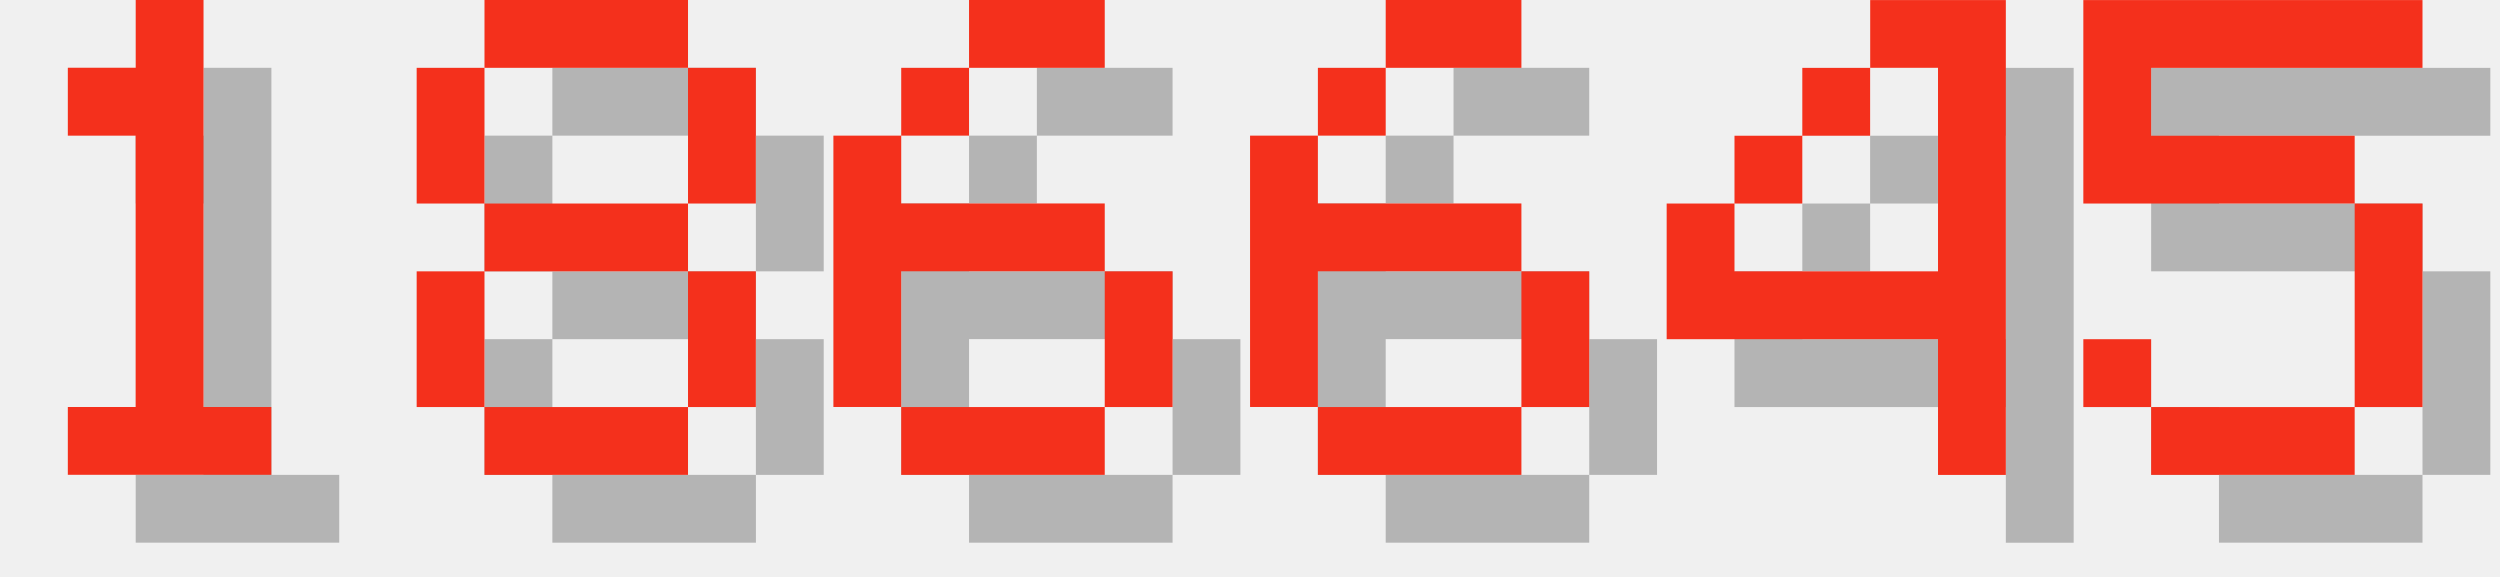
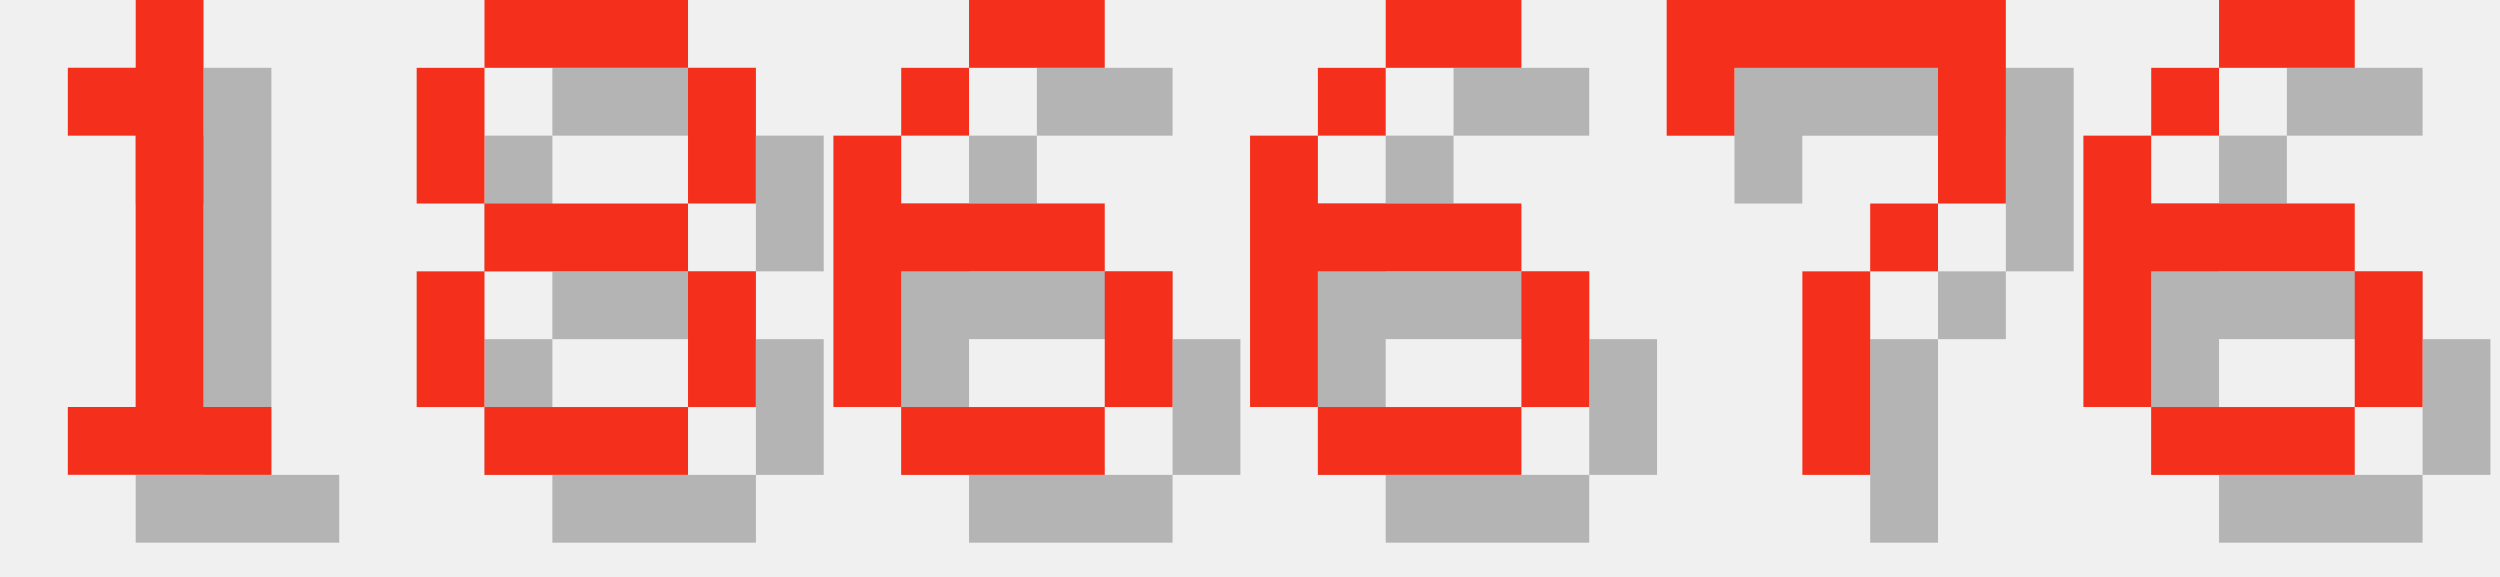
<svg xmlns="http://www.w3.org/2000/svg" version="1.1" width="156.0" height="36">
  <style>
        .text-foreground {
            fill: #F4301C;
        }
        .text-shadow {
            fill: #000000;
            fill-opacity: 0.25;
        }
    </style>
  <g class="digit" id="digit_1" transform="translate(0.0, 0), scale(4)">
    <path id="digit_1_shadow" class="text-shadow" d="m2.117 2.117v1.058h1.058v4.233h-1.058v1.058h3.175v-1.058h-1.058v-6.35h-1.058v1.058h-1.058z" fill-opacity=".5" style="paint-order:stroke fill markers" />
    <path id="digit_1_fg" class="text-foreground" d="m1.058 1.058v1.058h1.058v4.233h-1.058v1.058h3.175v-1.058h-1.058v-6.35h-1.058v1.058h-1.058z" fill="#fff" style="paint-order:stroke fill markers" />
  </g>
  <g class="digit" id="digit_8" transform="translate(26.0, 0), scale(4)">
    <path id="digit_8_shadow" class="text-shadow" d="m2.117 1.058v1.058h3.175v-1.058h-3.175zm3.175 1.058v2.117h1.058v-2.117h-1.058zm0 2.117h-3.175v1.058h3.175v-1.058zm0 1.058v2.117h1.058v-2.117h-1.058zm0 2.117h-3.175v1.058h3.175v-1.058zm-3.175 0v-2.117h-1.058v2.117h1.058zm0-3.175v-2.117h-1.058v2.117h1.058z" fill-opacity=".5" style="paint-order:stroke fill markers" />
    <path id="digit_8_fg" class="text-foreground" d="m1.058 0v1.058h3.175v-1.058h-3.175zm3.175 1.058v2.117h1.058v-2.117h-1.058zm0 2.117h-3.175v1.058h3.175v-1.058zm0 1.058v2.117h1.058v-2.117h-1.058zm0 2.117h-3.175v1.058h3.175v-1.058zm-3.175 0v-2.117h-1.058v2.117h1.058zm0-3.175v-2.117h-1.058v2.117h1.058z" fill="#fff" style="paint-order:stroke fill markers" />
  </g>
  <g class="digit" id="digit_6" transform="translate(52.0, 0), scale(4)">
    <path id="digit_6_shadow" class="text-shadow" d="m3.175 1.058v1.058h2.117v-1.058h-2.117zm0 1.058h-1.058v1.058h1.058v-1.058zm-1.058 1.058h-1.058v4.233h1.058v-2.117h3.175v-1.058h-3.175v-1.058zm3.175 2.117v2.117h1.058v-2.117h-1.058zm0 2.117h-3.175v1.058h3.175v-1.058z" fill-opacity=".5" style="paint-order:stroke fill markers" />
    <path id="digit_6_fg" class="text-foreground" d="m2.117 0v1.058h2.117v-1.058h-2.117zm0 1.058h-1.058v1.058h1.058v-1.058zm-1.058 1.058h-1.058v4.233h1.058v-2.117h3.175v-1.058h-3.175v-1.058zm3.175 2.117v2.117h1.058v-2.117h-1.058zm0 2.117h-3.175v1.058h3.175v-1.058z" fill="#fff" style="paint-order:stroke fill markers" />
  </g>
  <g class="digit" id="digit_6" transform="translate(78.0, 0), scale(4)">
    <path id="digit_6_shadow" class="text-shadow" d="m3.175 1.058v1.058h2.117v-1.058h-2.117zm0 1.058h-1.058v1.058h1.058v-1.058zm-1.058 1.058h-1.058v4.233h1.058v-2.117h3.175v-1.058h-3.175v-1.058zm3.175 2.117v2.117h1.058v-2.117h-1.058zm0 2.117h-3.175v1.058h3.175v-1.058z" fill-opacity=".5" style="paint-order:stroke fill markers" />
    <path id="digit_6_fg" class="text-foreground" d="m2.117 0v1.058h2.117v-1.058h-2.117zm0 1.058h-1.058v1.058h1.058v-1.058zm-1.058 1.058h-1.058v4.233h1.058v-2.117h3.175v-1.058h-3.175v-1.058zm3.175 2.117v2.117h1.058v-2.117h-1.058zm0 2.117h-3.175v1.058h3.175v-1.058z" fill="#fff" style="paint-order:stroke fill markers" />
  </g>
-   <g class="digit" id="digit_4" transform="translate(104.0, 0), scale(4)">
-     <path id="digit_4_shadow" class="text-shadow" d="m4.233 1.058v1.058h1.058v3.175h-3.175v-1.058h-1.058v2.117h4.233v2.117h1.058v-7.408h-2.117zm-2.117 3.175h1.058v-1.058h-1.058v1.058zm1.058-1.058h1.058v-1.058h-1.058v1.058z" fill-opacity=".5" style="paint-order:stroke fill markers" />
-     <path id="digit_4_fg" class="text-foreground" d="m3.175 0v1.058h1.058v3.175h-3.175v-1.058h-1.058v2.117h4.233v2.117h1.058v-7.408h-2.117zm-2.117 3.175h1.058v-1.058h-1.058v1.058zm1.058-1.058h1.058v-1.058h-1.058v1.058z" fill="#fff" style="paint-order:stroke fill markers" />
+   <g class="digit" id="digit_7" transform="translate(104.0, 0), scale(4)">
+     <path id="digit_7_shadow" class="text-shadow" d="m1.058 1.058 2e-6 2.117h1.058v-1.058h3.175v1.058l2e-7 1.058h-1.058v1.058h-1.058l4e-7 3.175 1.058 1e-7v-3.175h1.058v-1.058h1.058l5e-7 -1.058v-2.117z" fill-opacity=".5" style="paint-order:stroke fill markers" />
+     <path id="digit_7_fg" class="text-foreground" d="m0 0 2e-6 2.117h1.058v-1.058h3.175v1.058l2e-7 1.058h-1.058v1.058h-1.058l4e-7 3.175 1.058 1e-7v-3.175h1.058v-1.058h1.058l5e-7 -1.058v-2.117z" fill="#fff" style="paint-order:stroke fill markers" />
  </g>
-   <g class="digit" id="digit_5" transform="translate(130.0, 0), scale(4)">
-     <path id="digit_5_shadow" class="text-shadow" d="m1.058 1.058v3.175h4.233v3.175h-3.175v-1.058h-1.058v1.058h1.058v1.058h3.175v-1.058h1.058v-3.175h-1.058v-1.058h-3.175v-1.058h4.233v-1.058h-5.292z" fill-opacity=".5" style="paint-order:stroke fill markers" />
-     <path id="digit_5_fg" class="text-foreground" d="m0 0v3.175h4.233v3.175h-3.175v-1.058h-1.058v1.058h1.058v1.058h3.175v-1.058h1.058v-3.175h-1.058v-1.058h-3.175v-1.058h4.233v-1.058h-5.292z" fill="#fff" style="paint-order:stroke fill markers" />
+   <g class="digit" id="digit_6" transform="translate(130.0, 0), scale(4)">
+     <path id="digit_6_shadow" class="text-shadow" d="m3.175 1.058v1.058h2.117v-1.058h-2.117zm0 1.058h-1.058v1.058h1.058v-1.058zm-1.058 1.058h-1.058v4.233h1.058v-2.117h3.175v-1.058h-3.175v-1.058zm3.175 2.117v2.117h1.058v-2.117h-1.058zm0 2.117h-3.175v1.058h3.175v-1.058z" fill-opacity=".5" style="paint-order:stroke fill markers" />
+     <path id="digit_6_fg" class="text-foreground" d="m2.117 0v1.058h2.117v-1.058h-2.117zm0 1.058h-1.058v1.058h1.058v-1.058zm-1.058 1.058h-1.058v4.233h1.058v-2.117h3.175v-1.058h-3.175v-1.058zm3.175 2.117v2.117h1.058v-2.117h-1.058zm0 2.117h-3.175v1.058h3.175v-1.058z" fill="#fff" style="paint-order:stroke fill markers" />
  </g>
</svg>
